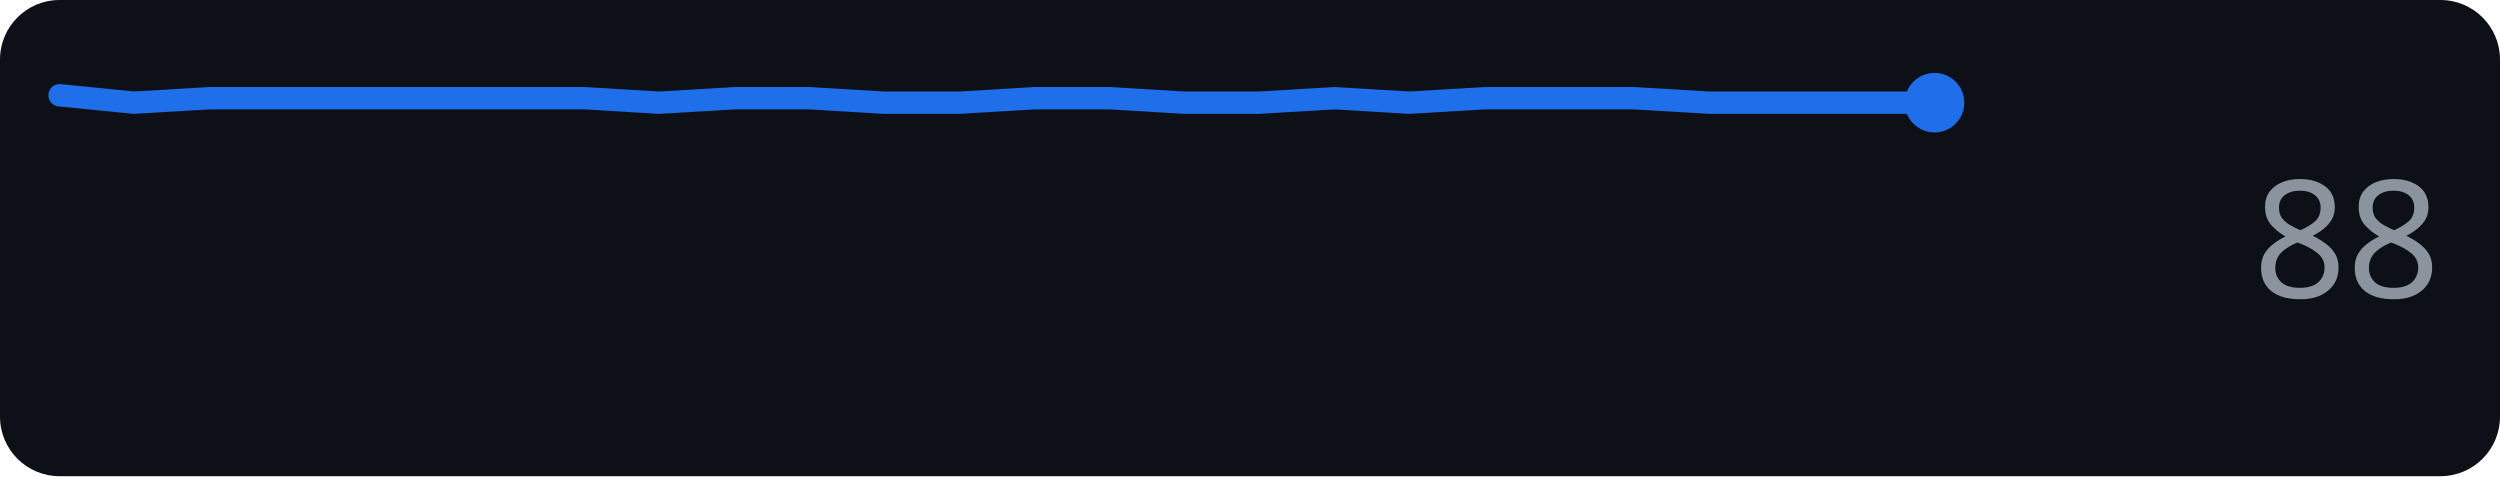
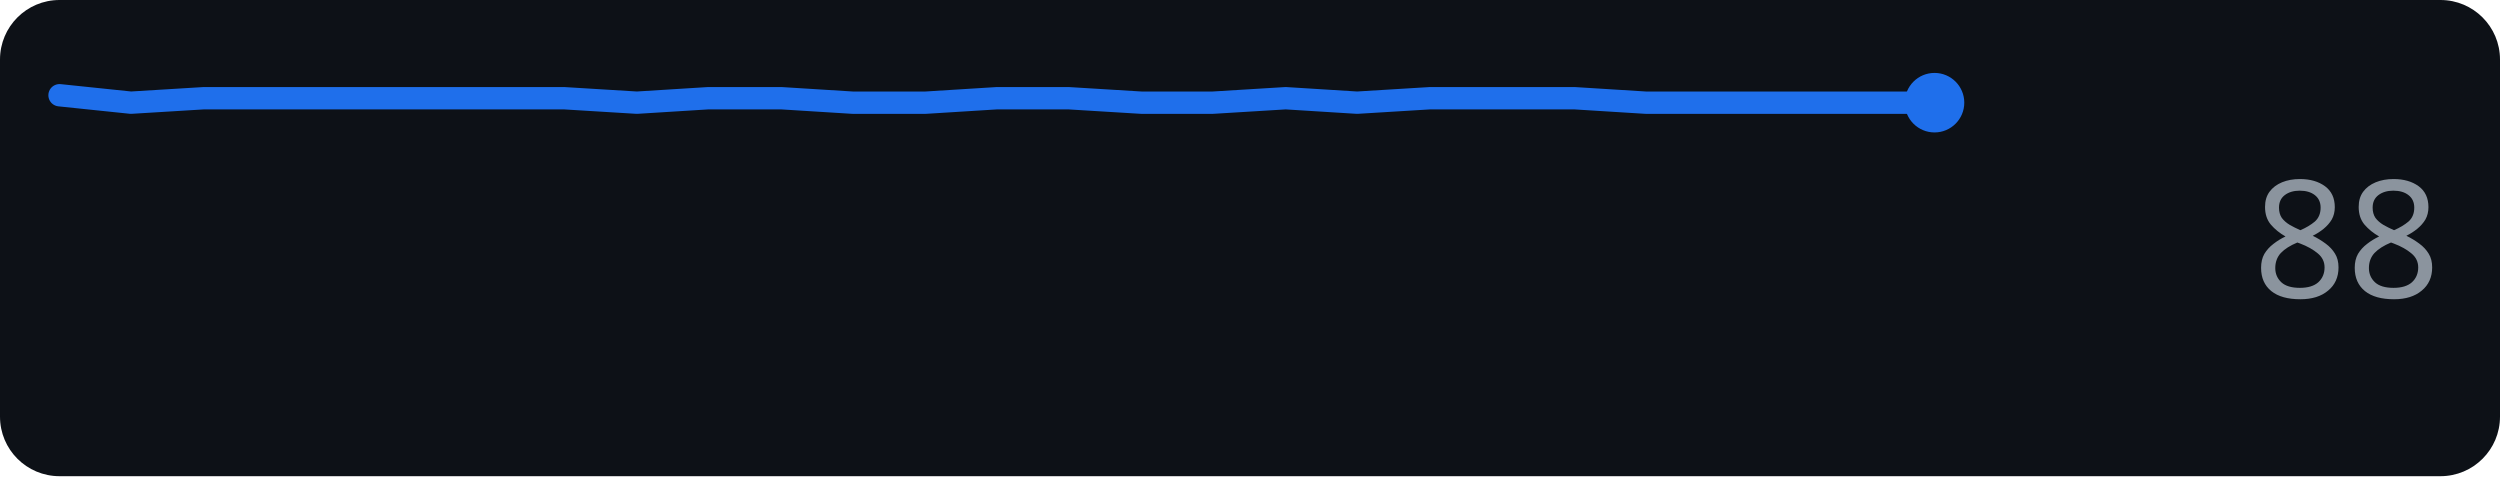
<svg xmlns="http://www.w3.org/2000/svg" width="168" height="32" role="img" aria-label="github.com score over time">
  <rect width="168" height="32" rx="4" fill="#0d1117" />
-   <polyline points="4.0,6.4 9.0,6.9 14.1,6.6 19.1,6.6 24.2,6.6 29.2,6.6 34.2,6.6 39.3,6.6 44.3,6.9 49.4,6.6 54.4,6.6 59.4,6.9 64.5,6.9 69.5,6.6 74.6,6.6 79.6,6.9 84.6,6.9 89.7,6.6 94.7,6.9 99.8,6.6 104.8,6.6 109.8,6.6 114.9,6.9 119.9,6.9 125.0,6.9 130.0,6.9" fill="none" stroke="#1f6feb" stroke-width="1.5" stroke-linejoin="round" stroke-linecap="round" />
+   <polyline points="4.0,6.4 8.8,6.9 13.7,6.6 18.5,6.6 23.4,6.6 28.2,6.6 33.1,6.6 37.9,6.6 42.8,6.9 47.6,6.6 52.5,6.6 57.3,6.9 62.2,6.9 67.0,6.6 71.8,6.6 76.7,6.9 81.5,6.9 86.4,6.6 91.2,6.9 96.1,6.6 100.9,6.6 105.8,6.6 110.6,6.9 115.5,6.9 120.3,6.9 125.2,6.9 130.0,6.9" fill="none" stroke="#1f6feb" stroke-width="1.5" stroke-linejoin="round" stroke-linecap="round" />
  <circle cx="130.0" cy="6.9" r="2" fill="#1f6feb" />
  <text x="164" y="20" text-anchor="end" font-family="Verdana,Geneva,sans-serif" font-size="11" fill="#8b949e">88</text>
</svg>
